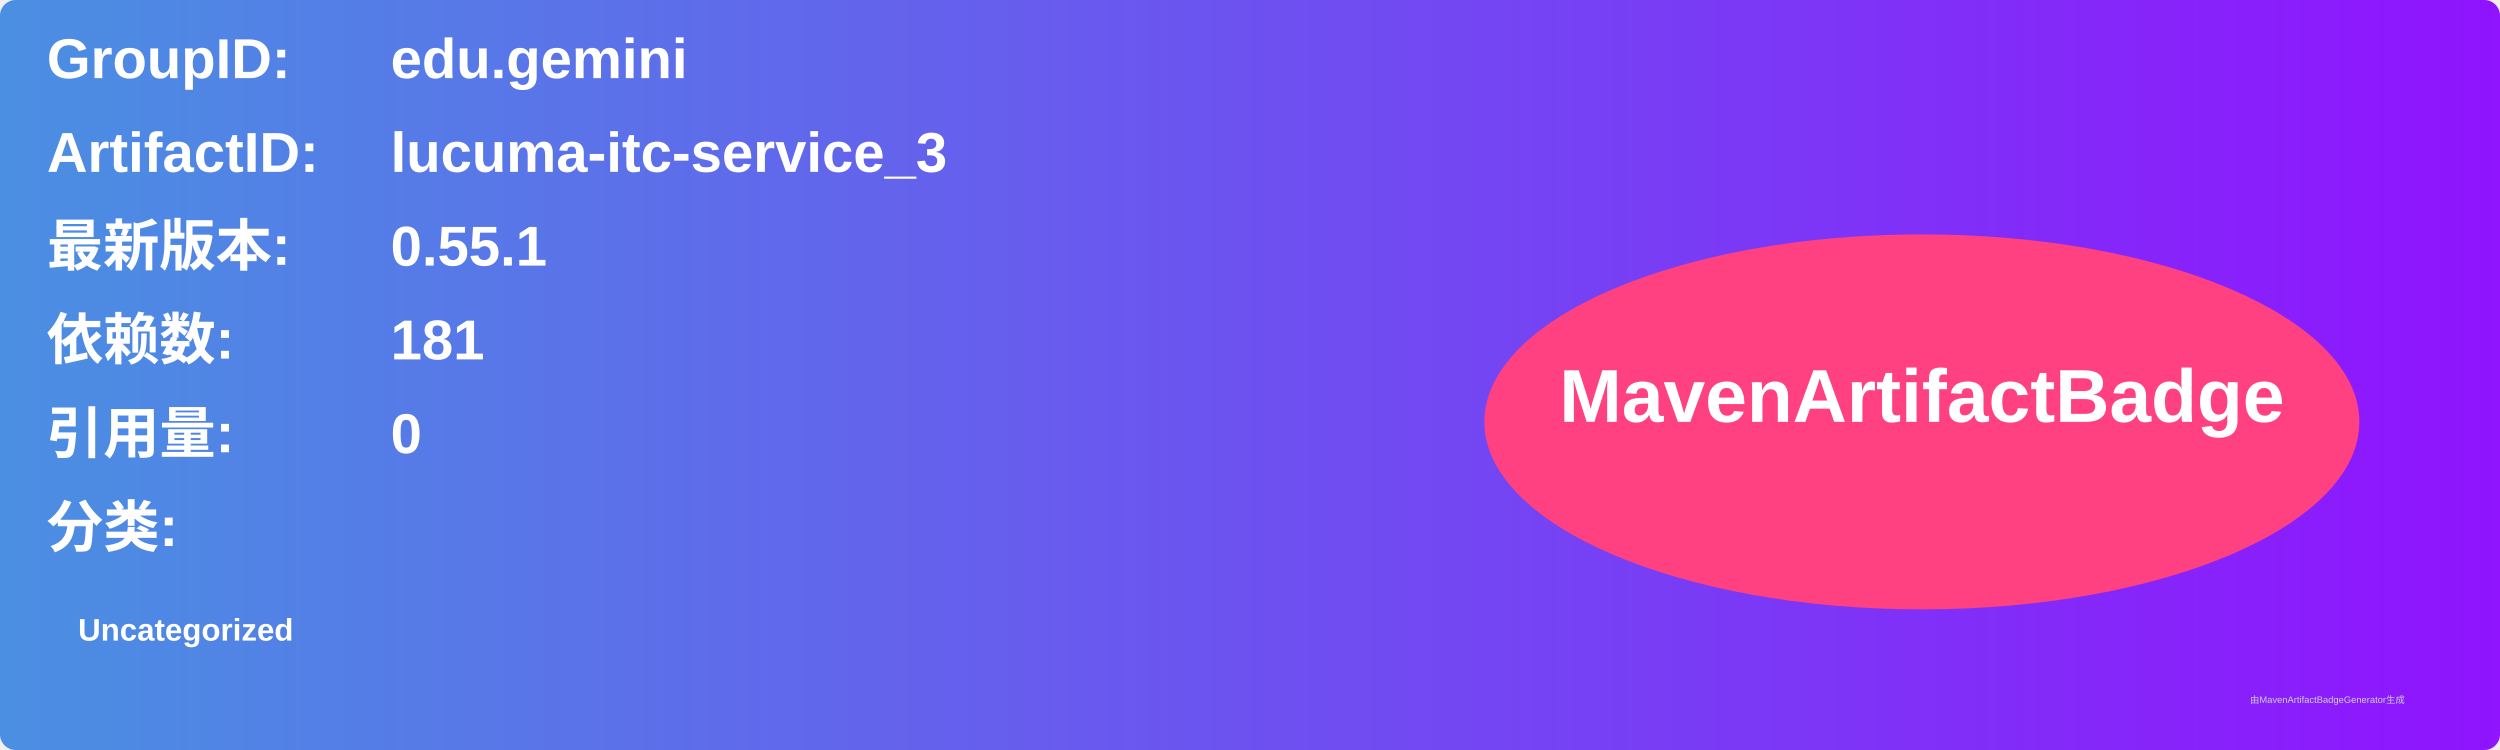
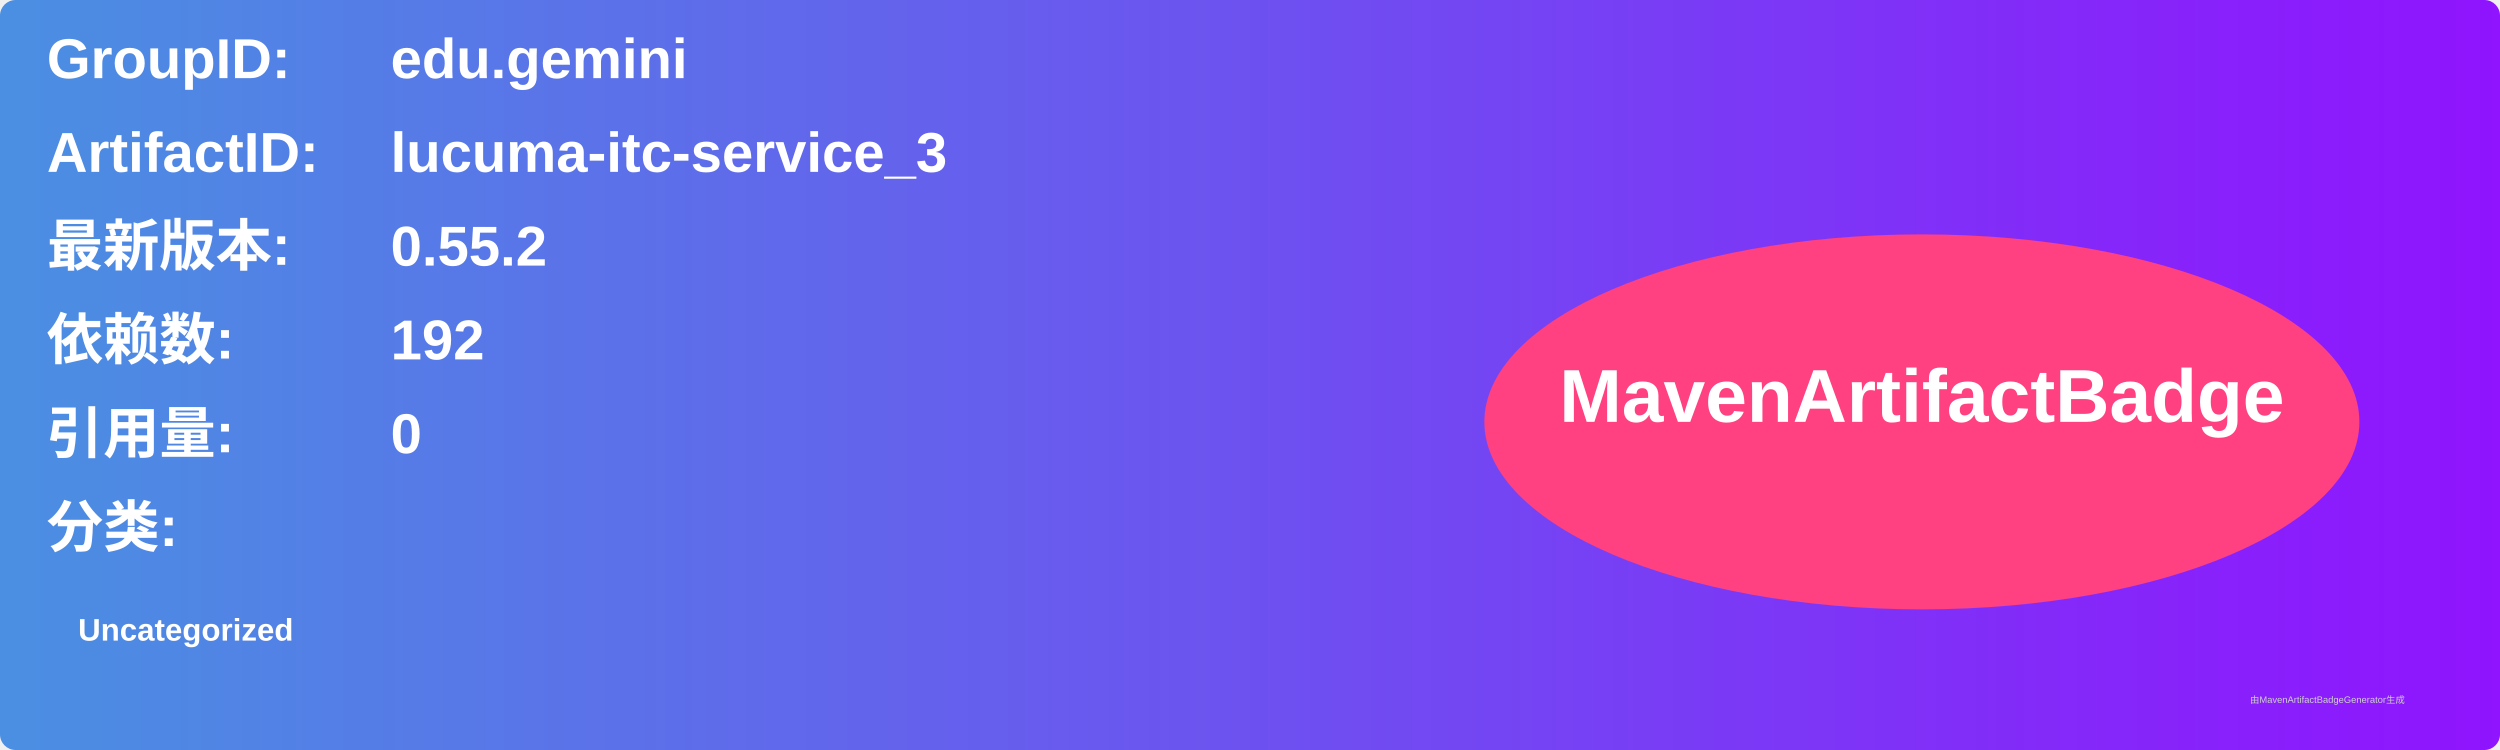
<svg xmlns="http://www.w3.org/2000/svg" width="800" height="240" viewBox="0 0 800 240">
  <linearGradient id="grad" x1="0%" y1="0%" x2="100%" y2="0%">
    <stop offset="0%" stop-color="#4a90e2" />
    <stop offset="100%" stop-color="#9013fe" />
  </linearGradient>
  <rect width="100%" height="100%" rx="5" ry="5" fill="url(#grad)" />
  <g transform="translate(15, 15)">
    <text x="0" y="10" font-family="Arial" font-size="18" fill="white" font-weight="bold" width="260">GroupID:</text>
    <text x="110" y="10" font-family="Arial" font-size="18" fill="white" font-weight="bold" width="460">edu.gemini</text>
    <text x="0" y="40" font-family="Arial" font-size="18" fill="white" font-weight="bold" width="260">ArtifactID:</text>
    <text x="110" y="40" font-family="Arial" font-size="18" fill="white" font-weight="bold" width="460">lucuma-itc-service_3</text>
    <text x="0" y="70" font-family="Arial" font-size="18" fill="white" font-weight="bold">最新版本:</text>
    <text x="110" y="70" font-family="Arial" font-size="18" fill="white" font-weight="bold">
-       <tspan font-weight="bold">0.55.1</tspan>
+       <tspan font-weight="bold">0.55.2</tspan>
    </text>
    <text x="0" y="100" font-family="Arial" font-size="18" fill="white" font-weight="bold">依赖数: </text>
    <text x="110" y="100" font-family="Arial" font-size="18" fill="white">
-       <tspan font-weight="bold">181</tspan>
+       <tspan font-weight="bold">192</tspan>
    </text>
    <text x="0" y="130" font-family="Arial" font-size="18" fill="white" font-weight="bold">引用量: </text>
    <text x="110" y="130" font-family="Arial" font-size="18" fill="white">
      <tspan font-weight="bold">0</tspan>
    </text>
    <text x="0" y="160" font-family="Arial" font-size="18" fill="white" font-weight="bold">分类:</text>
    <text x="10" y="190" font-family="Arial" font-size="10" fill="white">
      <tspan font-weight="bold">Uncategorized</tspan>
    </text>
    <ellipse cx="600" cy="120" rx="140" ry="60" fill="#ff4081" />
    <text x="600" y="120" text-anchor="middle" font-family="Arial" font-size="24" fill="white" font-weight="bold">MavenArtifactBadge</text>
  </g>
  <text x="720" y="225" font-family="Arial" font-size="3" fill="#d0d0d0">由MavenArtifactBadgeGenerator生成</text>
</svg>
